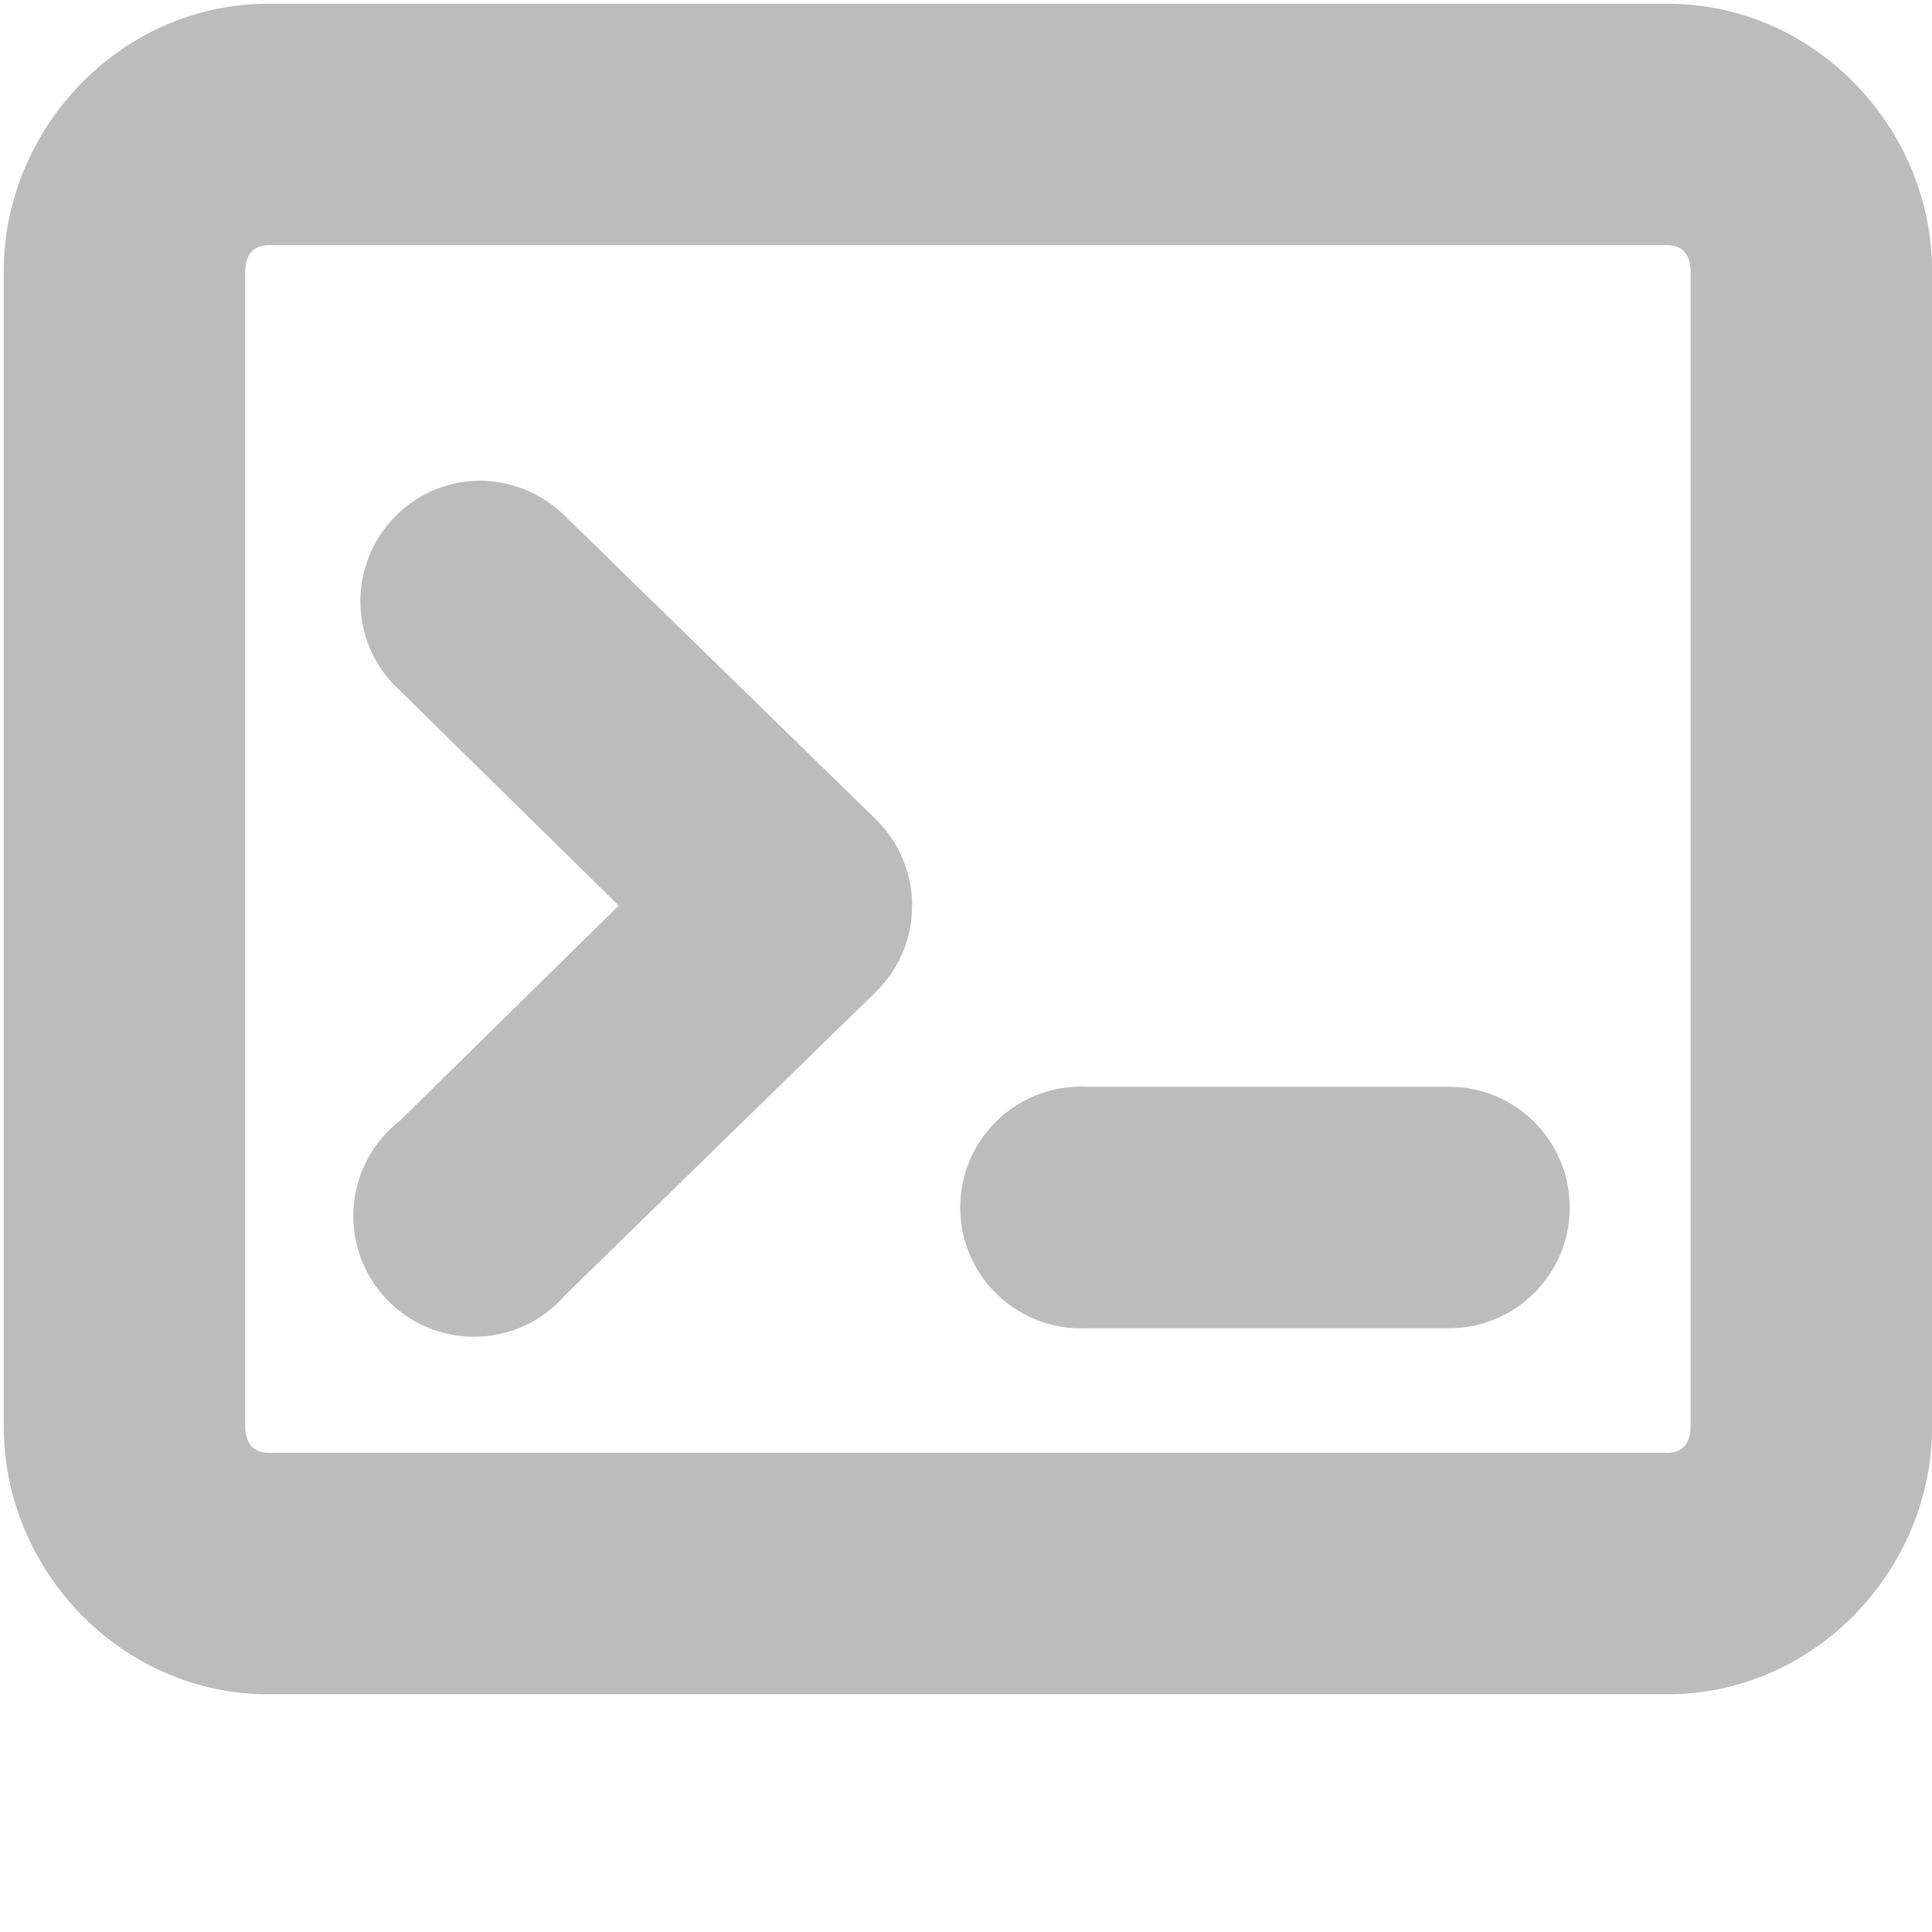
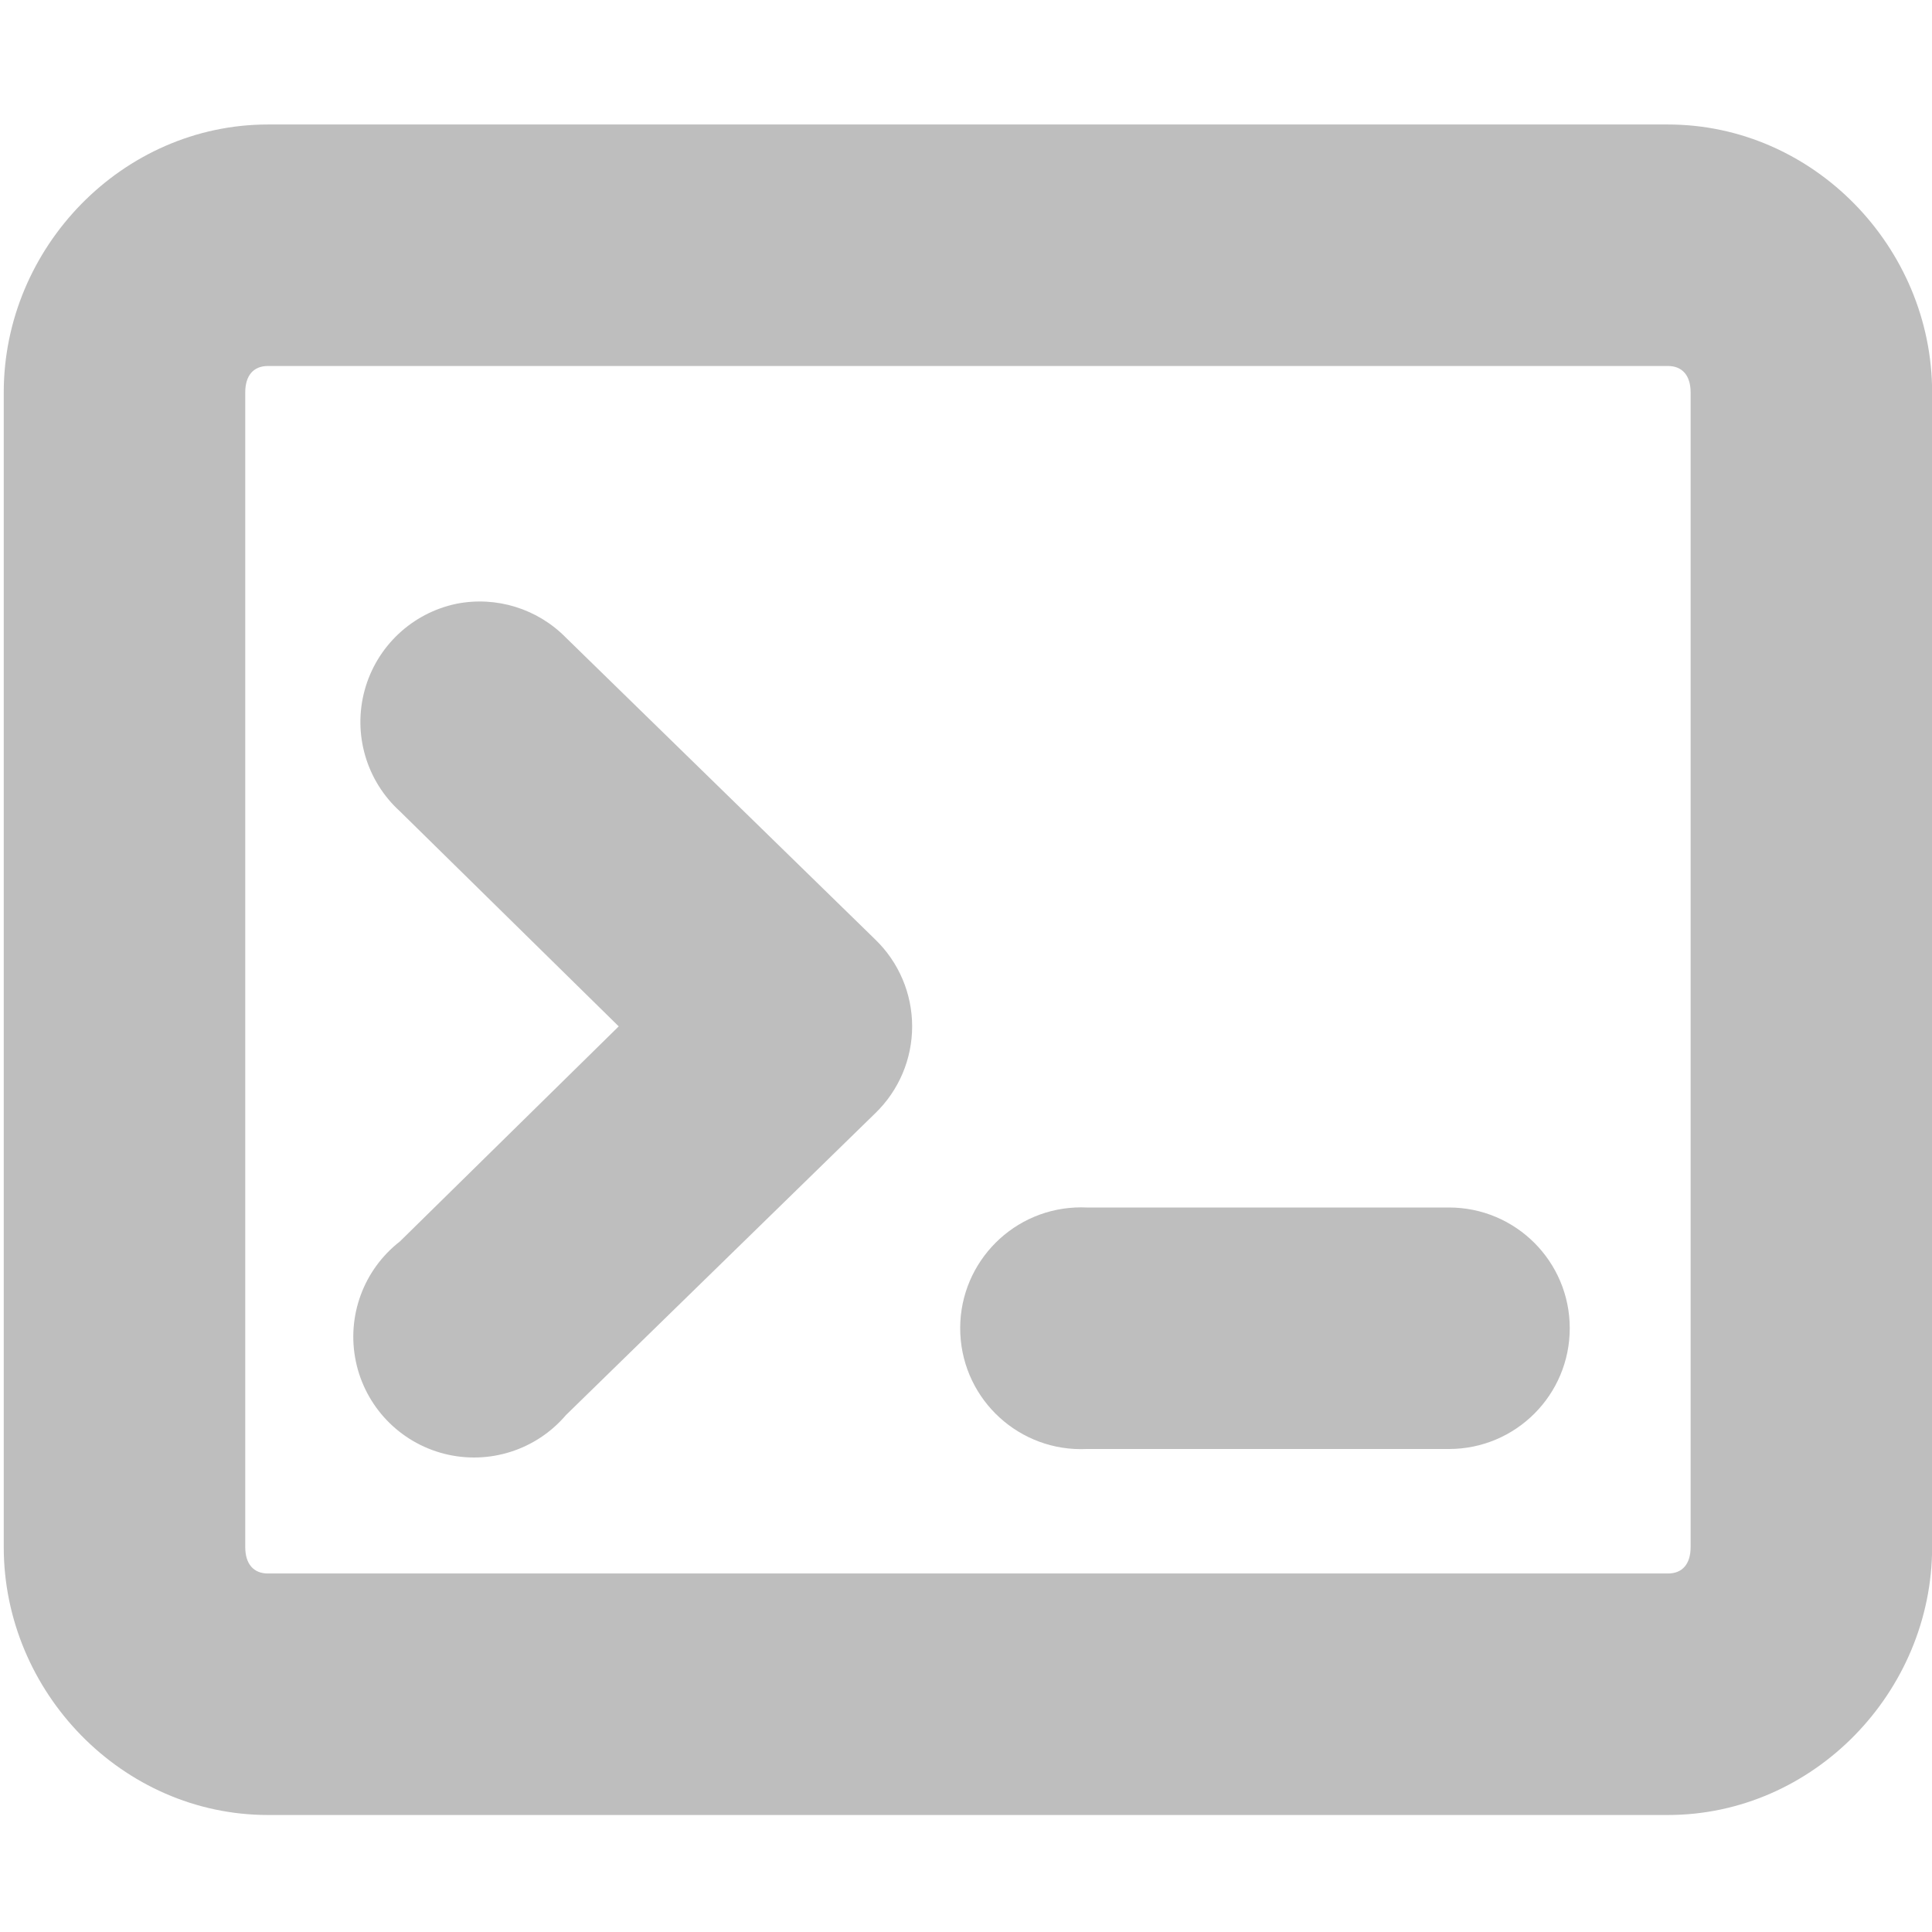
<svg xmlns="http://www.w3.org/2000/svg" version="1.1" width="16" height="16" id="svg7384">
  <defs id="defs7386" />
-   <g transform="translate(-141.9998,-670)" id="layer3" style="display:inline" />
-   <g transform="translate(-141.9998,-670)" id="layer2" style="display:inline" />
-   <g transform="translate(-122,-641)" id="layer4" style="display:inline" />
-   <g transform="translate(-122,-398)" id="layer8" />
-   <g transform="translate(-122,-398)" id="layer7" />
-   <g transform="translate(-122,-398)" id="layer5">
-     <path d="M 130.906,407 A 1.001,1.001 0 1 0 131,409 l 3,0 a 1,1 0 1 0 0,-2 l -3,0 a 1,1 0 0 0 -0.094,0 z" id="path3601" style="font-size:medium;font-style:normal;font-variant:normal;font-weight:normal;font-stretch:normal;text-indent:0;text-align:start;text-decoration:none;line-height:normal;letter-spacing:normal;word-spacing:normal;text-transform:none;direction:ltr;block-progression:tb;writing-mode:lr-tb;text-anchor:start;color:#000000;fill:#bcbcbc;fill-opacity:1;fill-rule:nonzero;stroke:none;stroke-width:2;marker:none;visibility:visible;display:inline;overflow:visible;enable-background:accumulate;font-family:Bitstream Vera Sans;-inkscape-font-specification:Bitstream Vera Sans" />
-     <path d="m 124.219,398.031 c -1.205,0 -2.188,1.018 -2.188,2.219 l 0,9.562 c 0,1.201 0.982,2.219 2.188,2.219 l 11.594,0 c 1.205,0 2.188,-1.018 2.188,-2.219 l 0,-9.562 c 0,-1.201 -0.982,-2.219 -2.188,-2.219 l -11.594,0 z m 0,2 11.594,0 c 0.12,0 0.188,0.08 0.188,0.219 l 0,9.562 c 0,0.139 -0.067,0.219 -0.188,0.219 l -11.594,0 c -0.12,0 -0.188,-0.08 -0.188,-0.219 l 0,-9.562 c 0,-0.139 0.067,-0.219 0.188,-0.219 z" id="rect11749-5-9" style="font-size:medium;font-style:normal;font-variant:normal;font-weight:normal;font-stretch:normal;text-indent:0;text-align:start;text-decoration:none;line-height:normal;letter-spacing:normal;word-spacing:normal;text-transform:none;direction:ltr;block-progression:tb;writing-mode:lr-tb;text-anchor:start;color:#000000;fill:#bcbcbc;fill-opacity:1;stroke:none;stroke-width:2;marker:none;visibility:visible;display:inline;overflow:visible;enable-background:accumulate;font-family:Bitstream Vera Sans;-inkscape-font-specification:Bitstream Vera Sans" />
-     <path d="m 125.781,402 a 1,1 0 0 0 -0.469,1.719 l 1.812,1.781 -1.812,1.781 a 1,1 0 1 0 1.375,1.438 l 2.562,-2.5 a 1,1 0 0 0 0,-1.438 l -2.562,-2.5 A 1,1 0 0 0 125.781,402 z" id="path11751-2-3" style="font-size:medium;font-style:normal;font-variant:normal;font-weight:normal;font-stretch:normal;text-indent:0;text-align:start;text-decoration:none;line-height:normal;letter-spacing:normal;word-spacing:normal;text-transform:none;direction:ltr;block-progression:tb;writing-mode:lr-tb;text-anchor:start;color:#000000;fill:#bcbcbc;fill-opacity:1;stroke:none;stroke-width:2;marker:none;visibility:visible;display:inline;overflow:visible;enable-background:accumulate;font-family:Bitstream Vera Sans;-inkscape-font-specification:Bitstream Vera Sans" />
-     <rect width="15.982" height="16" rx="0" ry="0" x="122" y="398" id="rect3620-8" style="fill:none;stroke:none" />
+   <g transform="translate(-122,-381)" id="layer9" />
+   <g transform="translate(-122,-381)" id="layer10" />
+   <g transform="translate(-122,-381)" id="layer11">
+     <path d="M 130.906,391 A 1.001,1.001 0 1 0 131,393 l 3,0 a 1,1 0 1 0 0,-2 l -3,0 a 1,1 0 0 0 -0.094,0 z" id="path3601" style="font-size:medium;font-style:normal;font-variant:normal;font-weight:normal;font-stretch:normal;text-indent:0;text-align:start;text-decoration:none;line-height:normal;letter-spacing:normal;word-spacing:normal;text-transform:none;direction:ltr;block-progression:tb;writing-mode:lr-tb;text-anchor:start;color:#000000;fill:#bebebe;fill-opacity:1;fill-rule:nonzero;stroke:none;stroke-width:2;marker:none;visibility:visible;display:inline;overflow:visible;enable-background:accumulate;font-family:Bitstream Vera Sans;-inkscape-font-specification:Bitstream Vera Sans" />
+     <path d="m 124.219,382.031 c -1.205,0 -2.188,1.018 -2.188,2.219 l 0,9.562 c 0,1.201 0.982,2.219 2.188,2.219 l 11.594,0 c 1.205,0 2.188,-1.018 2.188,-2.219 l 0,-9.562 c 0,-1.201 -0.982,-2.219 -2.188,-2.219 l -11.594,0 z m 0,2 11.594,0 c 0.12,0 0.188,0.08 0.188,0.219 l 0,9.562 c 0,0.139 -0.067,0.219 -0.188,0.219 l -11.594,0 c -0.12,0 -0.188,-0.08 -0.188,-0.219 l 0,-9.562 c 0,-0.139 0.067,-0.219 0.188,-0.219 z" id="rect11749-5-9" style="font-size:medium;font-style:normal;font-variant:normal;font-weight:normal;font-stretch:normal;text-indent:0;text-align:start;text-decoration:none;line-height:normal;letter-spacing:normal;word-spacing:normal;text-transform:none;direction:ltr;block-progression:tb;writing-mode:lr-tb;text-anchor:start;color:#bebebe;fill:#bebebe;fill-opacity:1;stroke:none;stroke-width:2;marker:none;visibility:visible;display:inline;overflow:visible;enable-background:accumulate;font-family:Bitstream Vera Sans;-inkscape-font-specification:Bitstream Vera Sans" />
+     <path d="m 125.781,386 a 1,1 0 0 0 -0.469,1.719 l 1.812,1.781 -1.812,1.781 a 1,1 0 1 0 1.375,1.438 l 2.562,-2.5 a 1,1 0 0 0 0,-1.438 l -2.562,-2.5 A 1,1 0 0 0 125.781,386 z" id="path11751-2-3" style="font-size:medium;font-style:normal;font-variant:normal;font-weight:normal;font-stretch:normal;text-indent:0;text-align:start;text-decoration:none;line-height:normal;letter-spacing:normal;word-spacing:normal;text-transform:none;direction:ltr;block-progression:tb;writing-mode:lr-tb;text-anchor:start;color:#bebebe;fill:#bebebe;fill-opacity:1;stroke:none;stroke-width:2;marker:none;visibility:visible;display:inline;overflow:visible;enable-background:accumulate;font-family:Bitstream Vera Sans;-inkscape-font-specification:Bitstream Vera Sans" />
+     <rect width="15.982" height="16" rx="0" ry="0" x="122" y="381" id="rect3620-8" style="fill:none;stroke:none" />
  </g>
-   <g transform="translate(-122,-398)" id="layer6" />
-   <g transform="translate(-141.9998,-670)" id="layer1" style="display:inline" />
+   <g transform="translate(-122,-381)" id="layer12" />
+   <g transform="translate(-122,-381)" id="layer13" />
+   <g transform="translate(-122,-381)" id="layer14" />
+   <g transform="translate(-122,-381)" id="layer15" />
</svg>
